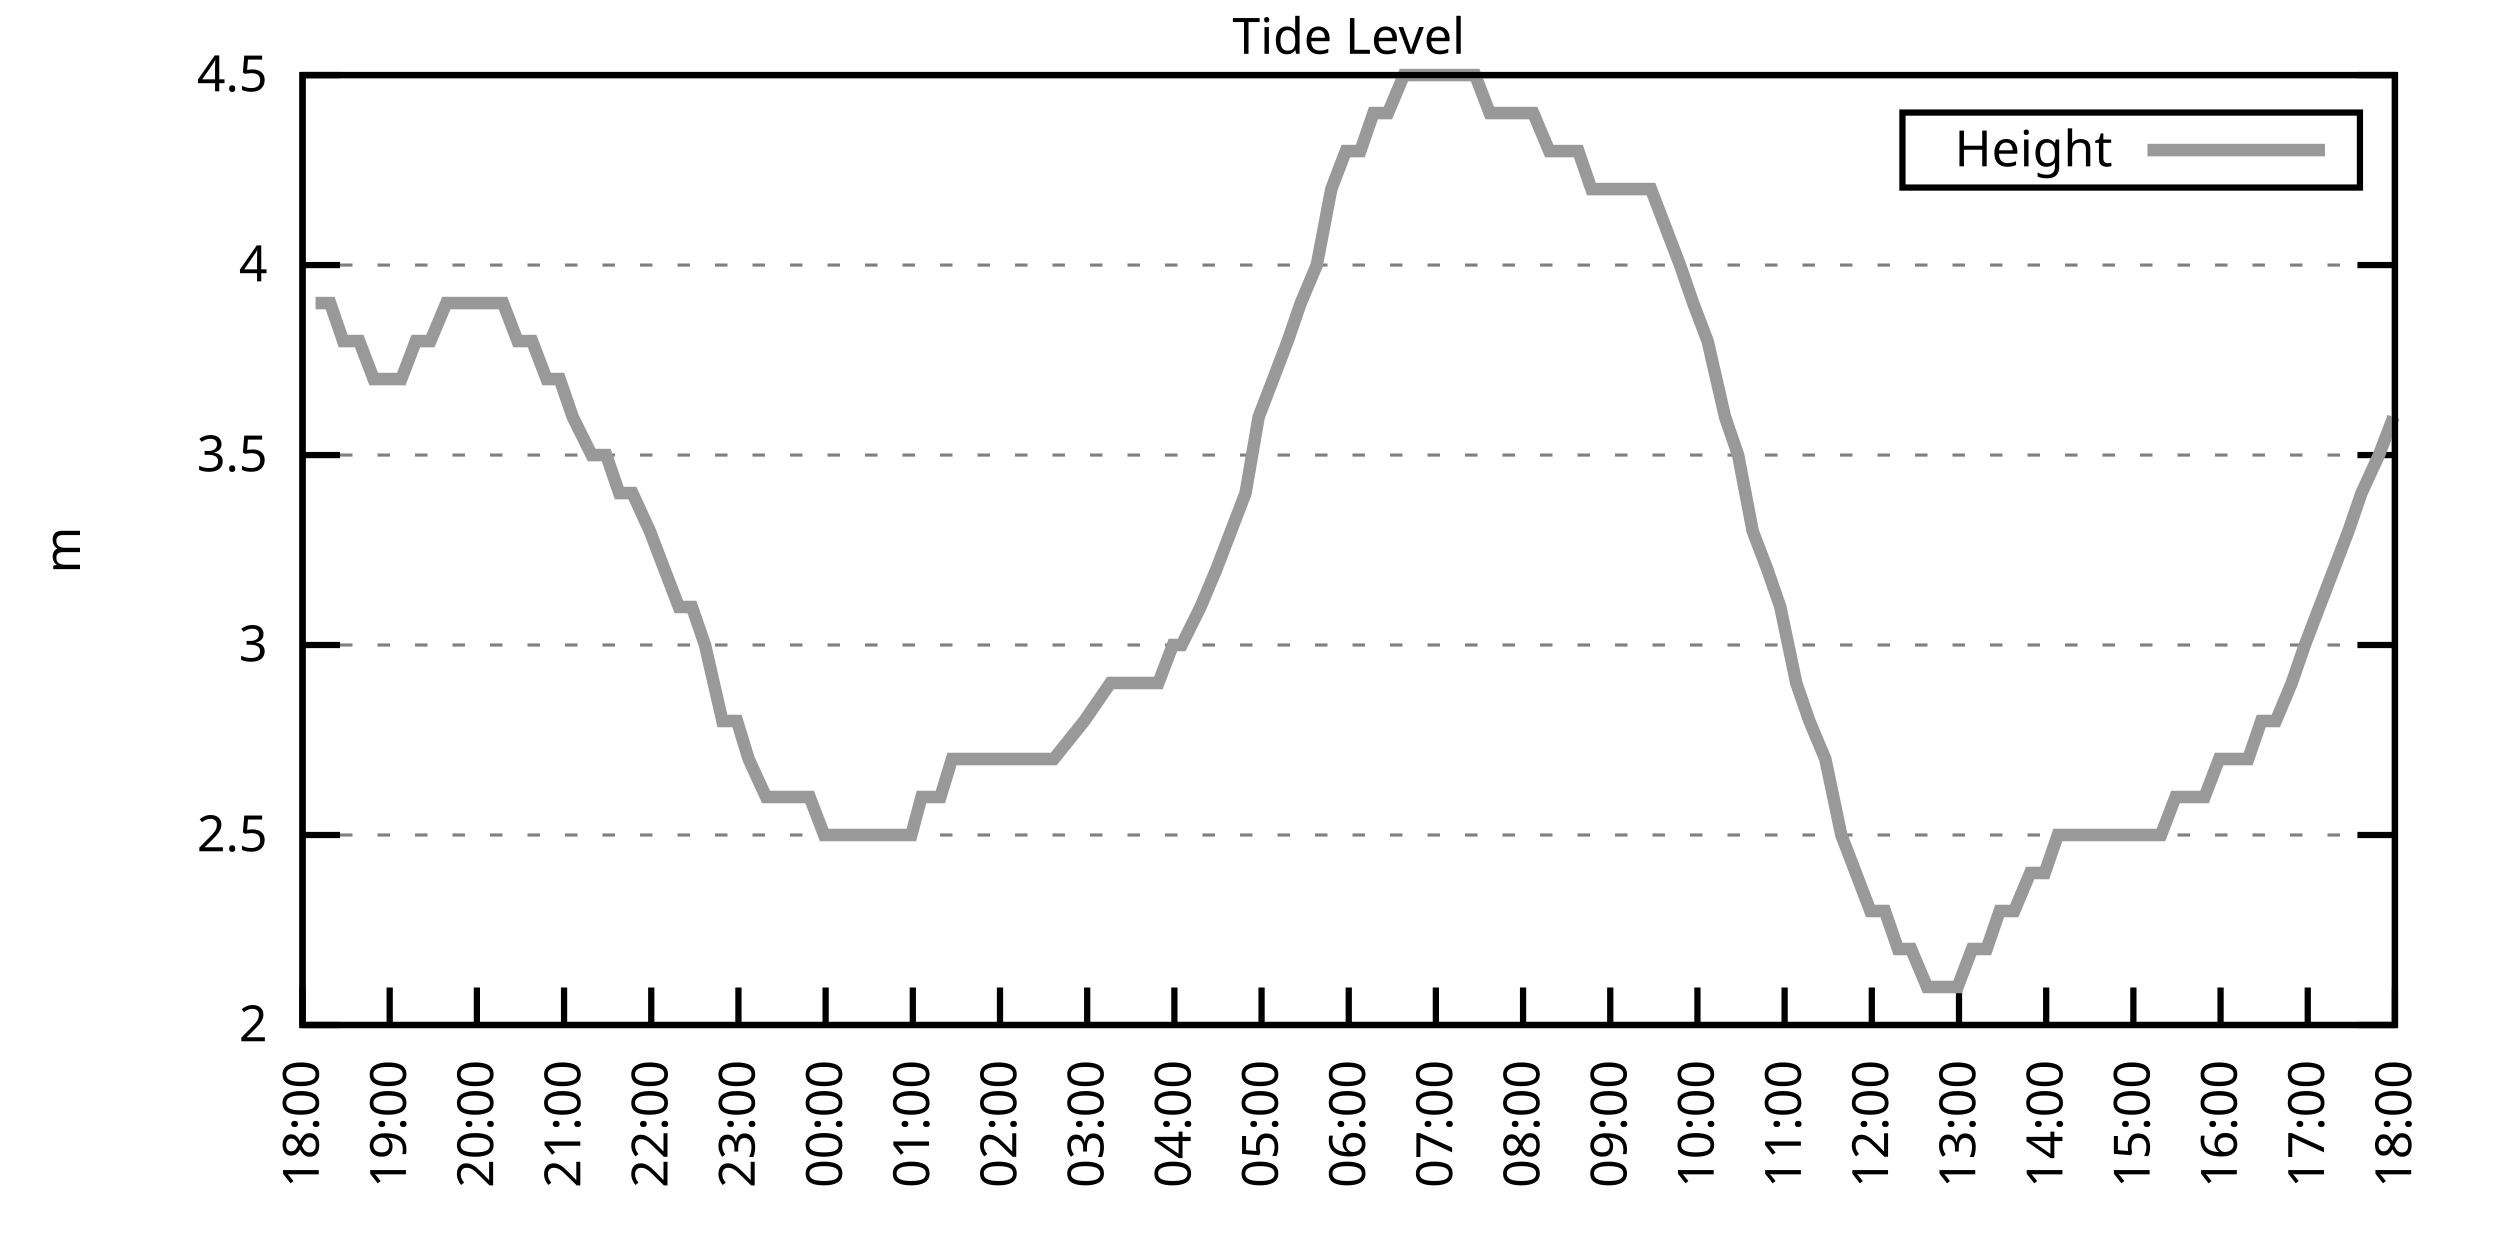
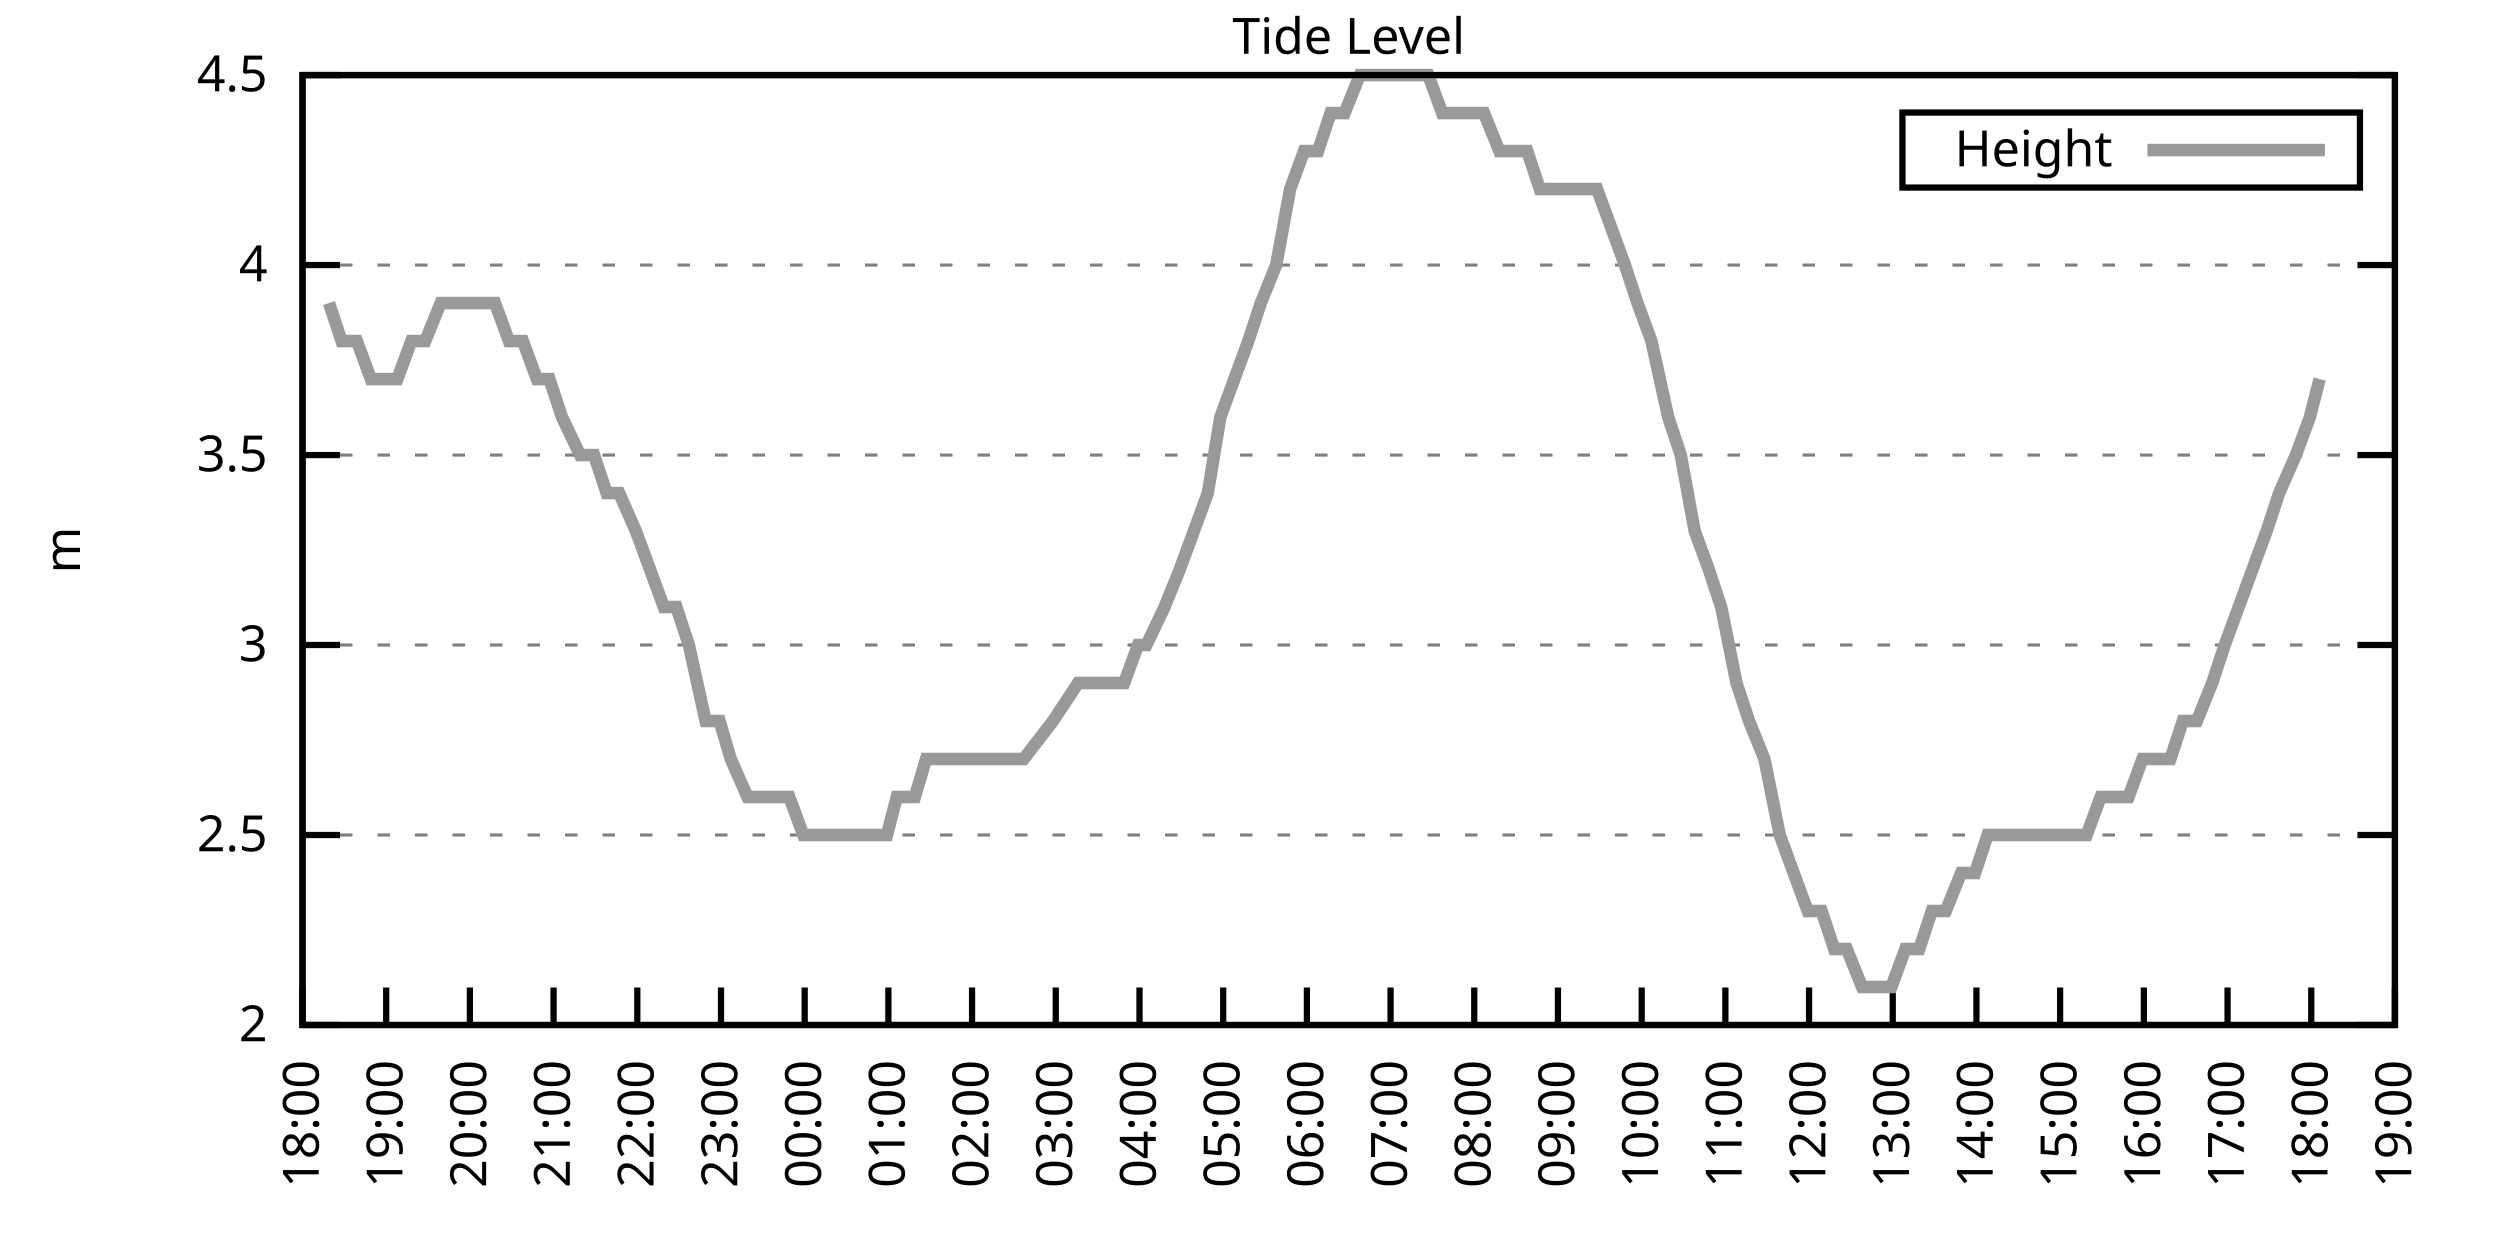
<svg xmlns="http://www.w3.org/2000/svg" xmlns:xlink="http://www.w3.org/1999/xlink" width="400" height="200" viewBox="0 0 400 200">
  <g id="gnuplot_canvas">
    <rect x="0" y="0" width="400" height="200" fill="none" />
    <defs>
      <circle id="gpDot" r="0.5" stroke-width="0.5" stroke="currentColor" />
      <path id="gpPt0" stroke-width="0.333" stroke="currentColor" d="M-1,0 h2 M0,-1 v2" />
      <path id="gpPt1" stroke-width="0.333" stroke="currentColor" d="M-1,-1 L1,1 M1,-1 L-1,1" />
      <path id="gpPt2" stroke-width="0.333" stroke="currentColor" d="M-1,0 L1,0 M0,-1 L0,1 M-1,-1 L1,1 M-1,1 L1,-1" />
      <rect id="gpPt3" stroke-width="0.333" stroke="currentColor" x="-1" y="-1" width="2" height="2" />
      <rect id="gpPt4" stroke-width="0.333" stroke="currentColor" fill="currentColor" x="-1" y="-1" width="2" height="2" />
      <circle id="gpPt5" stroke-width="0.333" stroke="currentColor" cx="0" cy="0" r="1" />
      <use xlink:href="#gpPt5" id="gpPt6" fill="currentColor" stroke="none" />
      <path id="gpPt7" stroke-width="0.333" stroke="currentColor" d="M0,-1.33 L-1.33,0.67 L1.33,0.67 z" />
      <use xlink:href="#gpPt7" id="gpPt8" fill="currentColor" stroke="none" />
      <use xlink:href="#gpPt7" id="gpPt9" stroke="currentColor" transform="rotate(180)" />
      <use xlink:href="#gpPt9" id="gpPt10" fill="currentColor" stroke="none" />
      <use xlink:href="#gpPt3" id="gpPt11" stroke="currentColor" transform="rotate(45)" />
      <use xlink:href="#gpPt11" id="gpPt12" fill="currentColor" stroke="none" />
      <path id="gpPt13" stroke-width="0.333" stroke="currentColor" d="M0,1.330 L1.265,0.411 L0.782,-1.067 L-0.782,-1.076 L-1.265,0.411 z" />
      <use xlink:href="#gpPt13" id="gpPt14" fill="currentColor" stroke="none" />
      <filter id="textbox" filterUnits="objectBoundingBox" x="0" y="0" height="1" width="1">
        <feFlood flood-color="white" flood-opacity="1" result="bgnd" />
        <feComposite in="SourceGraphic" in2="bgnd" operator="atop" />
      </filter>
      <filter id="greybox" filterUnits="objectBoundingBox" x="0" y="0" height="1" width="1">
        <feFlood flood-color="lightgrey" flood-opacity="1" result="grey" />
        <feComposite in="SourceGraphic" in2="grey" operator="atop" />
      </filter>
    </defs>
    <g fill="none" color="white" stroke="currentColor" stroke-width="1.00" stroke-linecap="butt" stroke-linejoin="miter">
</g>
    <g fill="none" color="black" stroke="currentColor" stroke-width="1.00" stroke-linecap="butt" stroke-linejoin="miter">
      <g stroke="none" shape-rendering="crispEdges">
        <polygon fill="rgb(255, 255, 255)" points="48.40,164.00 383.18,164.00 383.18,12.02 48.40,12.02 " />
      </g>
    </g>
    <g fill="none" color="black" stroke="currentColor" stroke-width="1.00" stroke-linecap="butt" stroke-linejoin="miter">
</g>
    <g fill="none" color="black" stroke="black" stroke-width="0.50" stroke-linecap="butt" stroke-linejoin="miter">
</g>
    <g fill="none" color="gray" stroke="currentColor" stroke-width="0.50" stroke-linecap="butt" stroke-linejoin="miter">
      <path stroke="gray" stroke-dasharray="2,4" class="gridline" d="M48.40,164.00 L383.19,164.00  " />
    </g>
    <g fill="none" color="gray" stroke="gray" stroke-width="1.00" stroke-linecap="butt" stroke-linejoin="miter">
</g>
    <g fill="none" color="black" stroke="currentColor" stroke-width="1.00" stroke-linecap="butt" stroke-linejoin="miter">
      <path stroke="black" d="M48.40,164.00 L54.40,164.00 M383.19,164.00 L377.19,164.00  " />
      <g transform="translate(42.80,166.60)" stroke="none" fill="black" font-family="Sans" font-size="8.00" text-anchor="end">
        <text>
          <tspan font-family="Sans"> 2</tspan>
        </text>
      </g>
    </g>
    <g fill="none" color="black" stroke="currentColor" stroke-width="1.00" stroke-linecap="butt" stroke-linejoin="miter">
</g>
    <g fill="none" color="black" stroke="black" stroke-width="0.50" stroke-linecap="butt" stroke-linejoin="miter">
</g>
    <g fill="none" color="gray" stroke="currentColor" stroke-width="0.50" stroke-linecap="butt" stroke-linejoin="miter">
      <path stroke="gray" stroke-dasharray="2,4" class="gridline" d="M48.40,133.60 L383.19,133.60  " />
    </g>
    <g fill="none" color="gray" stroke="gray" stroke-width="1.00" stroke-linecap="butt" stroke-linejoin="miter">
</g>
    <g fill="none" color="black" stroke="currentColor" stroke-width="1.00" stroke-linecap="butt" stroke-linejoin="miter">
      <path stroke="black" d="M48.40,133.60 L54.40,133.60 M383.19,133.60 L377.19,133.60  " />
      <g transform="translate(42.80,136.20)" stroke="none" fill="black" font-family="Sans" font-size="8.00" text-anchor="end">
        <text>
          <tspan font-family="Sans"> 2.5</tspan>
        </text>
      </g>
    </g>
    <g fill="none" color="black" stroke="currentColor" stroke-width="1.00" stroke-linecap="butt" stroke-linejoin="miter">
</g>
    <g fill="none" color="black" stroke="black" stroke-width="0.50" stroke-linecap="butt" stroke-linejoin="miter">
</g>
    <g fill="none" color="gray" stroke="currentColor" stroke-width="0.50" stroke-linecap="butt" stroke-linejoin="miter">
      <path stroke="gray" stroke-dasharray="2,4" class="gridline" d="M48.40,103.20 L383.19,103.20  " />
    </g>
    <g fill="none" color="gray" stroke="gray" stroke-width="1.00" stroke-linecap="butt" stroke-linejoin="miter">
</g>
    <g fill="none" color="black" stroke="currentColor" stroke-width="1.00" stroke-linecap="butt" stroke-linejoin="miter">
      <path stroke="black" d="M48.40,103.20 L54.40,103.20 M383.19,103.20 L377.19,103.20  " />
      <g transform="translate(42.80,105.80)" stroke="none" fill="black" font-family="Sans" font-size="8.00" text-anchor="end">
        <text>
          <tspan font-family="Sans"> 3</tspan>
        </text>
      </g>
    </g>
    <g fill="none" color="black" stroke="currentColor" stroke-width="1.00" stroke-linecap="butt" stroke-linejoin="miter">
</g>
    <g fill="none" color="black" stroke="black" stroke-width="0.50" stroke-linecap="butt" stroke-linejoin="miter">
</g>
    <g fill="none" color="gray" stroke="currentColor" stroke-width="0.50" stroke-linecap="butt" stroke-linejoin="miter">
      <path stroke="gray" stroke-dasharray="2,4" class="gridline" d="M48.40,72.81 L383.19,72.81  " />
    </g>
    <g fill="none" color="gray" stroke="gray" stroke-width="1.00" stroke-linecap="butt" stroke-linejoin="miter">
</g>
    <g fill="none" color="black" stroke="currentColor" stroke-width="1.00" stroke-linecap="butt" stroke-linejoin="miter">
      <path stroke="black" d="M48.40,72.81 L54.40,72.81 M383.19,72.81 L377.19,72.81  " />
      <g transform="translate(42.80,75.41)" stroke="none" fill="black" font-family="Sans" font-size="8.00" text-anchor="end">
        <text>
          <tspan font-family="Sans"> 3.5</tspan>
        </text>
      </g>
    </g>
    <g fill="none" color="black" stroke="currentColor" stroke-width="1.00" stroke-linecap="butt" stroke-linejoin="miter">
</g>
    <g fill="none" color="black" stroke="black" stroke-width="0.50" stroke-linecap="butt" stroke-linejoin="miter">
</g>
    <g fill="none" color="gray" stroke="currentColor" stroke-width="0.50" stroke-linecap="butt" stroke-linejoin="miter">
      <path stroke="gray" stroke-dasharray="2,4" class="gridline" d="M48.40,42.41 L383.19,42.41  " />
    </g>
    <g fill="none" color="gray" stroke="gray" stroke-width="1.00" stroke-linecap="butt" stroke-linejoin="miter">
</g>
    <g fill="none" color="black" stroke="currentColor" stroke-width="1.00" stroke-linecap="butt" stroke-linejoin="miter">
      <path stroke="black" d="M48.40,42.41 L54.40,42.41 M383.19,42.41 L377.19,42.41  " />
      <g transform="translate(42.80,45.01)" stroke="none" fill="black" font-family="Sans" font-size="8.00" text-anchor="end">
        <text>
          <tspan font-family="Sans"> 4</tspan>
        </text>
      </g>
    </g>
    <g fill="none" color="black" stroke="currentColor" stroke-width="1.00" stroke-linecap="butt" stroke-linejoin="miter">
</g>
    <g fill="none" color="black" stroke="black" stroke-width="0.50" stroke-linecap="butt" stroke-linejoin="miter">
</g>
    <g fill="none" color="gray" stroke="currentColor" stroke-width="0.50" stroke-linecap="butt" stroke-linejoin="miter">
      <path stroke="gray" stroke-dasharray="2,4" class="gridline" d="M48.40,12.01 L383.19,12.01  " />
    </g>
    <g fill="none" color="gray" stroke="gray" stroke-width="1.00" stroke-linecap="butt" stroke-linejoin="miter">
</g>
    <g fill="none" color="black" stroke="currentColor" stroke-width="1.00" stroke-linecap="butt" stroke-linejoin="miter">
      <path stroke="black" d="M48.40,12.01 L54.40,12.01 M383.19,12.01 L377.19,12.01  " />
      <g transform="translate(42.80,14.61)" stroke="none" fill="black" font-family="Sans" font-size="8.00" text-anchor="end">
        <text>
          <tspan font-family="Sans"> 4.5</tspan>
        </text>
      </g>
    </g>
    <g fill="none" color="black" stroke="currentColor" stroke-width="1.00" stroke-linecap="butt" stroke-linejoin="miter">
      <path stroke="black" d="M48.40,164.00 L48.40,158.00  " />
      <g transform="translate(51.00,169.60) rotate(270.00)" stroke="none" fill="black" font-family="Sans" font-size="8.00" text-anchor="end">
        <text>
          <tspan font-family="Sans">18:00</tspan>
        </text>
      </g>
    </g>
    <g fill="none" color="black" stroke="currentColor" stroke-width="1.00" stroke-linecap="butt" stroke-linejoin="miter">
-       <path stroke="black" d="M62.35,164.00 L62.35,158.00  " />
-       <g transform="translate(64.95,169.60) rotate(270.00)" stroke="none" fill="black" font-family="Sans" font-size="8.00" text-anchor="end">
+       <path stroke="black" d="M61.79,164.00 L61.79,158.00  " />
+       <g transform="translate(64.39,169.60) rotate(270.00)" stroke="none" fill="black" font-family="Sans" font-size="8.00" text-anchor="end">
        <text>
          <tspan font-family="Sans">19:00</tspan>
        </text>
      </g>
    </g>
    <g fill="none" color="black" stroke="currentColor" stroke-width="1.00" stroke-linecap="butt" stroke-linejoin="miter">
-       <path stroke="black" d="M76.30,164.00 L76.30,158.00  " />
-       <g transform="translate(78.90,169.60) rotate(270.00)" stroke="none" fill="black" font-family="Sans" font-size="8.00" text-anchor="end">
+       <path stroke="black" d="M75.18,164.00 L75.18,158.00  " />
+       <g transform="translate(77.78,169.60) rotate(270.00)" stroke="none" fill="black" font-family="Sans" font-size="8.00" text-anchor="end">
        <text>
          <tspan font-family="Sans">20:00</tspan>
        </text>
      </g>
    </g>
    <g fill="none" color="black" stroke="currentColor" stroke-width="1.00" stroke-linecap="butt" stroke-linejoin="miter">
-       <path stroke="black" d="M90.25,164.00 L90.25,158.00  " />
-       <g transform="translate(92.85,169.60) rotate(270.00)" stroke="none" fill="black" font-family="Sans" font-size="8.00" text-anchor="end">
+       <path stroke="black" d="M88.57,164.00 L88.57,158.00  " />
+       <g transform="translate(91.17,169.60) rotate(270.00)" stroke="none" fill="black" font-family="Sans" font-size="8.00" text-anchor="end">
        <text>
          <tspan font-family="Sans">21:00</tspan>
        </text>
      </g>
    </g>
    <g fill="none" color="black" stroke="currentColor" stroke-width="1.00" stroke-linecap="butt" stroke-linejoin="miter">
-       <path stroke="black" d="M104.20,164.00 L104.20,158.00  " />
-       <g transform="translate(106.80,169.60) rotate(270.00)" stroke="none" fill="black" font-family="Sans" font-size="8.00" text-anchor="end">
+       <path stroke="black" d="M101.97,164.00 L101.97,158.00  " />
+       <g transform="translate(104.57,169.60) rotate(270.00)" stroke="none" fill="black" font-family="Sans" font-size="8.00" text-anchor="end">
        <text>
          <tspan font-family="Sans">22:00</tspan>
        </text>
      </g>
    </g>
    <g fill="none" color="black" stroke="currentColor" stroke-width="1.00" stroke-linecap="butt" stroke-linejoin="miter">
-       <path stroke="black" d="M118.15,164.00 L118.15,158.00  " />
-       <g transform="translate(120.75,169.60) rotate(270.00)" stroke="none" fill="black" font-family="Sans" font-size="8.00" text-anchor="end">
+       <path stroke="black" d="M115.36,164.00 L115.36,158.00  " />
+       <g transform="translate(117.96,169.60) rotate(270.00)" stroke="none" fill="black" font-family="Sans" font-size="8.00" text-anchor="end">
        <text>
          <tspan font-family="Sans">23:00</tspan>
        </text>
      </g>
    </g>
    <g fill="none" color="black" stroke="currentColor" stroke-width="1.00" stroke-linecap="butt" stroke-linejoin="miter">
-       <path stroke="black" d="M132.10,164.00 L132.10,158.00  " />
-       <g transform="translate(134.70,169.60) rotate(270.00)" stroke="none" fill="black" font-family="Sans" font-size="8.00" text-anchor="end">
+       <path stroke="black" d="M128.75,164.00 L128.75,158.00  " />
+       <g transform="translate(131.35,169.60) rotate(270.00)" stroke="none" fill="black" font-family="Sans" font-size="8.00" text-anchor="end">
        <text>
          <tspan font-family="Sans">00:00</tspan>
        </text>
      </g>
    </g>
    <g fill="none" color="black" stroke="currentColor" stroke-width="1.00" stroke-linecap="butt" stroke-linejoin="miter">
-       <path stroke="black" d="M146.05,164.00 L146.05,158.00  " />
-       <g transform="translate(148.65,169.60) rotate(270.00)" stroke="none" fill="black" font-family="Sans" font-size="8.00" text-anchor="end">
+       <path stroke="black" d="M142.14,164.00 L142.14,158.00  " />
+       <g transform="translate(144.74,169.60) rotate(270.00)" stroke="none" fill="black" font-family="Sans" font-size="8.00" text-anchor="end">
        <text>
          <tspan font-family="Sans">01:00</tspan>
        </text>
      </g>
    </g>
    <g fill="none" color="black" stroke="currentColor" stroke-width="1.00" stroke-linecap="butt" stroke-linejoin="miter">
-       <path stroke="black" d="M160.00,164.00 L160.00,158.00  " />
-       <g transform="translate(162.60,169.60) rotate(270.00)" stroke="none" fill="black" font-family="Sans" font-size="8.00" text-anchor="end">
+       <path stroke="black" d="M155.53,164.00 L155.53,158.00  " />
+       <g transform="translate(158.13,169.60) rotate(270.00)" stroke="none" fill="black" font-family="Sans" font-size="8.00" text-anchor="end">
        <text>
          <tspan font-family="Sans">02:00</tspan>
        </text>
      </g>
    </g>
    <g fill="none" color="black" stroke="currentColor" stroke-width="1.00" stroke-linecap="butt" stroke-linejoin="miter">
-       <path stroke="black" d="M173.95,164.00 L173.95,158.00  " />
-       <g transform="translate(176.55,169.60) rotate(270.00)" stroke="none" fill="black" font-family="Sans" font-size="8.00" text-anchor="end">
+       <path stroke="black" d="M168.92,164.00 L168.92,158.00  " />
+       <g transform="translate(171.52,169.60) rotate(270.00)" stroke="none" fill="black" font-family="Sans" font-size="8.00" text-anchor="end">
        <text>
          <tspan font-family="Sans">03:00</tspan>
        </text>
      </g>
    </g>
    <g fill="none" color="black" stroke="currentColor" stroke-width="1.00" stroke-linecap="butt" stroke-linejoin="miter">
-       <path stroke="black" d="M187.90,164.00 L187.90,158.00  " />
-       <g transform="translate(190.50,169.60) rotate(270.00)" stroke="none" fill="black" font-family="Sans" font-size="8.00" text-anchor="end">
+       <path stroke="black" d="M182.32,164.00 L182.32,158.00  " />
+       <g transform="translate(184.92,169.60) rotate(270.00)" stroke="none" fill="black" font-family="Sans" font-size="8.00" text-anchor="end">
        <text>
          <tspan font-family="Sans">04:00</tspan>
        </text>
      </g>
    </g>
    <g fill="none" color="black" stroke="currentColor" stroke-width="1.00" stroke-linecap="butt" stroke-linejoin="miter">
-       <path stroke="black" d="M201.85,164.00 L201.85,158.00  " />
-       <g transform="translate(204.45,169.60) rotate(270.00)" stroke="none" fill="black" font-family="Sans" font-size="8.00" text-anchor="end">
+       <path stroke="black" d="M195.71,164.00 L195.71,158.00  " />
+       <g transform="translate(198.31,169.60) rotate(270.00)" stroke="none" fill="black" font-family="Sans" font-size="8.00" text-anchor="end">
        <text>
          <tspan font-family="Sans">05:00</tspan>
        </text>
      </g>
    </g>
    <g fill="none" color="black" stroke="currentColor" stroke-width="1.00" stroke-linecap="butt" stroke-linejoin="miter">
-       <path stroke="black" d="M215.80,164.00 L215.80,158.00  " />
-       <g transform="translate(218.40,169.60) rotate(270.00)" stroke="none" fill="black" font-family="Sans" font-size="8.00" text-anchor="end">
+       <path stroke="black" d="M209.10,164.00 L209.10,158.00  " />
+       <g transform="translate(211.70,169.60) rotate(270.00)" stroke="none" fill="black" font-family="Sans" font-size="8.00" text-anchor="end">
        <text>
          <tspan font-family="Sans">06:00</tspan>
        </text>
      </g>
    </g>
    <g fill="none" color="black" stroke="currentColor" stroke-width="1.00" stroke-linecap="butt" stroke-linejoin="miter">
-       <path stroke="black" d="M229.74,164.00 L229.74,158.00  " />
-       <g transform="translate(232.34,169.60) rotate(270.00)" stroke="none" fill="black" font-family="Sans" font-size="8.00" text-anchor="end">
+       <path stroke="black" d="M222.49,164.00 L222.49,158.00  " />
+       <g transform="translate(225.09,169.60) rotate(270.00)" stroke="none" fill="black" font-family="Sans" font-size="8.00" text-anchor="end">
        <text>
          <tspan font-family="Sans">07:00</tspan>
        </text>
      </g>
    </g>
    <g fill="none" color="black" stroke="currentColor" stroke-width="1.00" stroke-linecap="butt" stroke-linejoin="miter">
-       <path stroke="black" d="M243.69,164.00 L243.69,158.00  " />
-       <g transform="translate(246.29,169.60) rotate(270.00)" stroke="none" fill="black" font-family="Sans" font-size="8.00" text-anchor="end">
+       <path stroke="black" d="M235.88,164.00 L235.88,158.00  " />
+       <g transform="translate(238.48,169.60) rotate(270.00)" stroke="none" fill="black" font-family="Sans" font-size="8.00" text-anchor="end">
        <text>
          <tspan font-family="Sans">08:00</tspan>
        </text>
      </g>
    </g>
    <g fill="none" color="black" stroke="currentColor" stroke-width="1.00" stroke-linecap="butt" stroke-linejoin="miter">
-       <path stroke="black" d="M257.64,164.00 L257.64,158.00  " />
-       <g transform="translate(260.24,169.60) rotate(270.00)" stroke="none" fill="black" font-family="Sans" font-size="8.00" text-anchor="end">
+       <path stroke="black" d="M249.27,164.00 L249.27,158.00  " />
+       <g transform="translate(251.87,169.60) rotate(270.00)" stroke="none" fill="black" font-family="Sans" font-size="8.00" text-anchor="end">
        <text>
          <tspan font-family="Sans">09:00</tspan>
        </text>
      </g>
    </g>
    <g fill="none" color="black" stroke="currentColor" stroke-width="1.00" stroke-linecap="butt" stroke-linejoin="miter">
-       <path stroke="black" d="M271.59,164.00 L271.59,158.00  " />
-       <g transform="translate(274.19,169.60) rotate(270.00)" stroke="none" fill="black" font-family="Sans" font-size="8.00" text-anchor="end">
+       <path stroke="black" d="M262.67,164.00 L262.67,158.00  " />
+       <g transform="translate(265.27,169.60) rotate(270.00)" stroke="none" fill="black" font-family="Sans" font-size="8.00" text-anchor="end">
        <text>
          <tspan font-family="Sans">10:00</tspan>
        </text>
      </g>
    </g>
    <g fill="none" color="black" stroke="currentColor" stroke-width="1.00" stroke-linecap="butt" stroke-linejoin="miter">
-       <path stroke="black" d="M285.54,164.00 L285.54,158.00  " />
-       <g transform="translate(288.14,169.60) rotate(270.00)" stroke="none" fill="black" font-family="Sans" font-size="8.00" text-anchor="end">
+       <path stroke="black" d="M276.06,164.00 L276.06,158.00  " />
+       <g transform="translate(278.66,169.60) rotate(270.00)" stroke="none" fill="black" font-family="Sans" font-size="8.00" text-anchor="end">
        <text>
          <tspan font-family="Sans">11:00</tspan>
        </text>
      </g>
    </g>
    <g fill="none" color="black" stroke="currentColor" stroke-width="1.00" stroke-linecap="butt" stroke-linejoin="miter">
-       <path stroke="black" d="M299.49,164.00 L299.49,158.00  " />
-       <g transform="translate(302.09,169.60) rotate(270.00)" stroke="none" fill="black" font-family="Sans" font-size="8.00" text-anchor="end">
+       <path stroke="black" d="M289.45,164.00 L289.45,158.00  " />
+       <g transform="translate(292.05,169.60) rotate(270.00)" stroke="none" fill="black" font-family="Sans" font-size="8.00" text-anchor="end">
        <text>
          <tspan font-family="Sans">12:00</tspan>
        </text>
      </g>
    </g>
    <g fill="none" color="black" stroke="currentColor" stroke-width="1.00" stroke-linecap="butt" stroke-linejoin="miter">
-       <path stroke="black" d="M313.44,164.00 L313.44,158.00  " />
-       <g transform="translate(316.04,169.60) rotate(270.00)" stroke="none" fill="black" font-family="Sans" font-size="8.00" text-anchor="end">
+       <path stroke="black" d="M302.84,164.00 L302.84,158.00  " />
+       <g transform="translate(305.44,169.60) rotate(270.00)" stroke="none" fill="black" font-family="Sans" font-size="8.00" text-anchor="end">
        <text>
          <tspan font-family="Sans">13:00</tspan>
        </text>
      </g>
    </g>
    <g fill="none" color="black" stroke="currentColor" stroke-width="1.00" stroke-linecap="butt" stroke-linejoin="miter">
-       <path stroke="black" d="M327.39,164.00 L327.39,158.00  " />
-       <g transform="translate(329.99,169.60) rotate(270.00)" stroke="none" fill="black" font-family="Sans" font-size="8.00" text-anchor="end">
+       <path stroke="black" d="M316.23,164.00 L316.23,158.00  " />
+       <g transform="translate(318.83,169.60) rotate(270.00)" stroke="none" fill="black" font-family="Sans" font-size="8.00" text-anchor="end">
        <text>
          <tspan font-family="Sans">14:00</tspan>
        </text>
      </g>
    </g>
    <g fill="none" color="black" stroke="currentColor" stroke-width="1.00" stroke-linecap="butt" stroke-linejoin="miter">
-       <path stroke="black" d="M341.34,164.00 L341.34,158.00  " />
-       <g transform="translate(343.94,169.60) rotate(270.00)" stroke="none" fill="black" font-family="Sans" font-size="8.00" text-anchor="end">
+       <path stroke="black" d="M329.62,164.00 L329.62,158.00  " />
+       <g transform="translate(332.22,169.60) rotate(270.00)" stroke="none" fill="black" font-family="Sans" font-size="8.00" text-anchor="end">
        <text>
          <tspan font-family="Sans">15:00</tspan>
        </text>
      </g>
    </g>
    <g fill="none" color="black" stroke="currentColor" stroke-width="1.00" stroke-linecap="butt" stroke-linejoin="miter">
-       <path stroke="black" d="M355.29,164.00 L355.29,158.00  " />
-       <g transform="translate(357.89,169.60) rotate(270.00)" stroke="none" fill="black" font-family="Sans" font-size="8.00" text-anchor="end">
+       <path stroke="black" d="M343.02,164.00 L343.02,158.00  " />
+       <g transform="translate(345.62,169.60) rotate(270.00)" stroke="none" fill="black" font-family="Sans" font-size="8.00" text-anchor="end">
        <text>
          <tspan font-family="Sans">16:00</tspan>
        </text>
      </g>
    </g>
    <g fill="none" color="black" stroke="currentColor" stroke-width="1.00" stroke-linecap="butt" stroke-linejoin="miter">
-       <path stroke="black" d="M369.24,164.00 L369.24,158.00  " />
-       <g transform="translate(371.84,169.60) rotate(270.00)" stroke="none" fill="black" font-family="Sans" font-size="8.00" text-anchor="end">
+       <path stroke="black" d="M356.41,164.00 L356.41,158.00  " />
+       <g transform="translate(359.01,169.60) rotate(270.00)" stroke="none" fill="black" font-family="Sans" font-size="8.00" text-anchor="end">
        <text>
          <tspan font-family="Sans">17:00</tspan>
+         </text>
+       </g>
+     </g>
+     <g fill="none" color="black" stroke="currentColor" stroke-width="1.00" stroke-linecap="butt" stroke-linejoin="miter">
+       <path stroke="black" d="M369.80,164.00 L369.80,158.00  " />
+       <g transform="translate(372.40,169.60) rotate(270.00)" stroke="none" fill="black" font-family="Sans" font-size="8.00" text-anchor="end">
+         <text>
+           <tspan font-family="Sans">18:00</tspan>
        </text>
      </g>
    </g>
    <g fill="none" color="black" stroke="currentColor" stroke-width="1.00" stroke-linecap="butt" stroke-linejoin="miter">
      <path stroke="black" d="M383.19,164.00 L383.19,158.00  " />
      <g transform="translate(385.79,169.60) rotate(270.00)" stroke="none" fill="black" font-family="Sans" font-size="8.00" text-anchor="end">
        <text>
-           <tspan font-family="Sans">18:00</tspan>
+           <tspan font-family="Sans">19:00</tspan>
        </text>
      </g>
    </g>
    <g fill="none" color="black" stroke="currentColor" stroke-width="1.00" stroke-linecap="butt" stroke-linejoin="miter">
</g>
    <g fill="none" color="black" stroke="currentColor" stroke-width="1.00" stroke-linecap="butt" stroke-linejoin="miter">
      <path stroke="black" d="M48.40,12.01 L48.40,164.00 L383.19,164.00 L383.19,12.01 L48.40,12.01 Z  " />
    </g>
    <g fill="none" color="black" stroke="currentColor" stroke-width="1.00" stroke-linecap="butt" stroke-linejoin="miter">
</g>
    <g fill="none" color="black" stroke="currentColor" stroke-width="1.00" stroke-linecap="butt" stroke-linejoin="miter">
      <path stroke="black" d="M304.39,30.01 L304.39,18.01 L377.59,18.01 L377.59,30.01 L304.39,30.01 Z  " />
    </g>
    <g id="Tide_level_plot_1">
      <g fill="none" color="white" stroke="black" stroke-width="2.00" stroke-linecap="butt" stroke-linejoin="miter">
</g>
      <g fill="none" color="black" stroke="currentColor" stroke-width="2.00" stroke-linecap="butt" stroke-linejoin="miter">
        <g transform="translate(337.99,26.61)" stroke="none" fill="black" font-family="Sans" font-size="8.00" text-anchor="end">
          <text>
            <tspan font-family="Sans">Height</tspan>
          </text>
        </g>
      </g>
      <g fill="none" color="black" stroke="currentColor" stroke-width="2.00" stroke-linecap="butt" stroke-linejoin="miter">
-         <path stroke="rgb(153, 153, 153)" d="M343.59,24.01 L371.99,24.01 M50.49,48.49 L52.82,48.49 L54.91,54.57 L57.47,54.57 L59.79,60.65 L62.12,60.65   L64.21,60.65 L66.53,54.57 L68.86,54.57 L71.42,48.49 L73.74,48.49 L75.83,48.49 L78.16,48.49 L80.48,48.49   L82.81,54.57 L85.13,54.57 L87.46,60.65 L89.55,60.65 L91.64,66.73 L94.67,72.81 L96.99,72.81 L99.08,78.89   L101.18,78.89 L103.97,84.97 L106.29,91.04 L108.62,97.12 L110.71,97.12 L112.80,103.20 L115.59,115.36 L117.92,115.36   L119.78,121.44 L122.57,127.52 L124.89,127.52 L127.22,127.52 L129.54,127.52 L131.87,133.60 L133.96,133.60 L136.51,133.60   L138.37,133.60 L141.16,133.60 L143.26,133.60 L145.81,133.60 L147.44,127.52 L150.46,127.52 L152.32,121.44 L155.11,121.44   L157.21,121.44 L159.30,121.44 L162.09,121.44 L164.18,121.44 L166.74,121.44 L168.60,121.44 L173.48,115.36 L177.67,109.28   L180.46,109.28 L182.78,109.28 L185.34,109.28 L187.66,103.20 L189.06,103.20 L192.08,97.12 L194.64,91.04 L196.96,84.97   L199.29,78.89 L201.38,66.73 L203.71,60.65 L206.03,54.57 L208.12,48.49 L210.68,42.41 L213.01,30.25 L215.33,24.17   L217.65,24.17 L219.75,18.09 L222.07,18.09 L224.63,12.01 L226.95,12.01 L229.28,12.01 L231.60,12.01 L233.93,12.01   L236.02,12.01 L238.35,18.09 L240.67,18.09 L243.46,18.09 L245.32,18.09 L247.88,24.17 L250.20,24.17 L252.53,24.17   L254.62,30.25 L257.18,30.25 L259.27,30.25 L261.60,30.25 L264.15,30.25 L266.48,36.33 L268.80,42.41 L270.90,48.49   L273.22,54.57 L276.01,66.73 L278.10,72.81 L280.43,84.97 L282.75,91.04 L284.85,97.12 L287.40,109.28 L289.50,115.36   L292.05,121.44 L294.61,133.60 L296.94,139.68 L299.26,145.76 L301.58,145.76 L303.68,151.84 L305.77,151.84 L308.33,157.92   L310.88,157.92 L313.21,157.92 L315.53,151.84 L317.86,151.84 L319.95,145.76 L322.28,145.76 L324.83,139.68 L327.16,139.68   L329.25,133.60 L331.34,133.60 L333.90,133.60 L336.46,133.60 L338.78,133.60 L341.11,133.60 L343.43,133.60 L345.76,133.60   L348.08,127.52 L350.41,127.52 L352.73,127.52 L355.06,121.44 L357.38,121.44 L359.71,121.44 L361.80,115.36 L364.13,115.36   L366.68,109.28 L368.78,103.20 L371.10,97.12 L373.43,91.04 L375.75,84.97 L377.84,78.89 L380.63,72.81 L382.96,66.73    " />
+         <path stroke="rgb(153, 153, 153)" d="M343.59,24.01 L371.99,24.01 M52.64,48.49 L54.65,54.57 L57.10,54.57 L59.34,60.65 L61.57,60.65 L63.58,60.65   L65.81,54.57 L68.04,54.57 L70.50,48.49 L72.73,48.49 L74.74,48.49 L76.97,48.49 L79.20,48.49 L81.43,54.57   L83.66,54.57 L85.90,60.65 L87.91,60.65 L89.91,66.73 L92.82,72.81 L95.05,72.81 L97.06,78.89 L99.06,78.89   L101.74,84.97 L103.98,91.04 L106.21,97.12 L108.22,97.12 L110.22,103.20 L112.90,115.36 L115.13,115.36 L116.92,121.44   L119.60,127.52 L121.83,127.52 L124.06,127.52 L126.29,127.52 L128.53,133.60 L130.54,133.60 L132.99,133.60 L134.78,133.60   L137.45,133.60 L139.46,133.60 L141.92,133.60 L143.48,127.52 L146.38,127.52 L148.17,121.44 L150.85,121.44 L152.85,121.44   L154.86,121.44 L157.54,121.44 L159.55,121.44 L162.01,121.44 L163.79,121.44 L168.48,115.36 L172.50,109.28 L175.17,109.28   L177.41,109.28 L179.86,109.28 L182.09,103.20 L183.43,103.20 L186.33,97.12 L188.79,91.04 L191.02,84.97 L193.25,78.89   L195.26,66.73 L197.49,60.65 L199.73,54.57 L201.73,48.49 L204.19,42.41 L206.42,30.25 L208.65,24.17 L210.88,24.17   L212.89,18.09 L215.13,18.09 L217.58,12.01 L219.81,12.01 L222.04,12.01 L224.28,12.01 L226.51,12.01 L228.52,12.01   L230.75,18.09 L232.98,18.09 L235.66,18.09 L237.44,18.09 L239.90,24.17 L242.13,24.17 L244.36,24.17 L246.37,30.25   L248.83,30.25 L250.84,30.25 L253.07,30.25 L255.52,30.25 L257.76,36.33 L259.99,42.41 L262.00,48.49 L264.23,54.57   L266.91,66.73 L268.92,72.81 L271.15,84.97 L273.38,91.04 L275.39,97.12 L277.84,109.28 L279.85,115.36 L282.31,121.44   L284.76,133.60 L286.99,139.68 L289.23,145.76 L291.46,145.76 L293.47,151.84 L295.48,151.84 L297.93,157.92 L300.39,157.92   L302.62,157.92 L304.85,151.84 L307.08,151.84 L309.09,145.76 L311.32,145.76 L313.78,139.68 L316.01,139.68 L318.02,133.60   L320.03,133.60 L322.48,133.60 L324.94,133.60 L327.17,133.60 L329.40,133.60 L331.63,133.60 L333.86,133.60 L336.10,127.52   L338.33,127.52 L340.56,127.52 L342.79,121.44 L345.02,121.44 L347.26,121.44 L349.26,115.36 L351.50,115.36 L353.95,109.28   L355.96,103.20 L358.19,97.12 L360.42,91.04 L362.66,84.97 L364.66,78.89 L367.34,72.81 L369.58,66.73 L371.14,60.65    " />
      </g>
    </g>
    <g fill="none" color="black" stroke="currentColor" stroke-width="2.00" stroke-linecap="butt" stroke-linejoin="miter">
</g>
    <g fill="none" color="black" stroke="black" stroke-width="1.00" stroke-linecap="butt" stroke-linejoin="miter">
</g>
    <g fill="none" color="black" stroke="currentColor" stroke-width="1.00" stroke-linecap="butt" stroke-linejoin="miter">
      <path stroke="black" d="M48.40,12.01 L48.40,164.00 L383.19,164.00 L383.19,12.01 L48.40,12.01 Z  " />
      <g transform="translate(12.80,88.01) rotate(270.00)" stroke="none" fill="black" font-family="Sans" font-size="8.00" text-anchor="middle">
        <text>
          <tspan font-family="Sans">m</tspan>
        </text>
      </g>
    </g>
    <g fill="none" color="black" stroke="currentColor" stroke-width="1.00" stroke-linecap="butt" stroke-linejoin="miter">
</g>
    <g fill="none" color="black" stroke="currentColor" stroke-width="1.00" stroke-linecap="butt" stroke-linejoin="miter">
      <g transform="translate(215.79,8.61)" stroke="none" fill="black" font-family="Sans" font-size="8.00" text-anchor="middle">
        <text>
          <tspan font-family="Sans">Tide Level</tspan>
        </text>
      </g>
    </g>
    <g fill="none" color="black" stroke="currentColor" stroke-width="1.00" stroke-linecap="butt" stroke-linejoin="miter">
</g>
  </g>
</svg>
